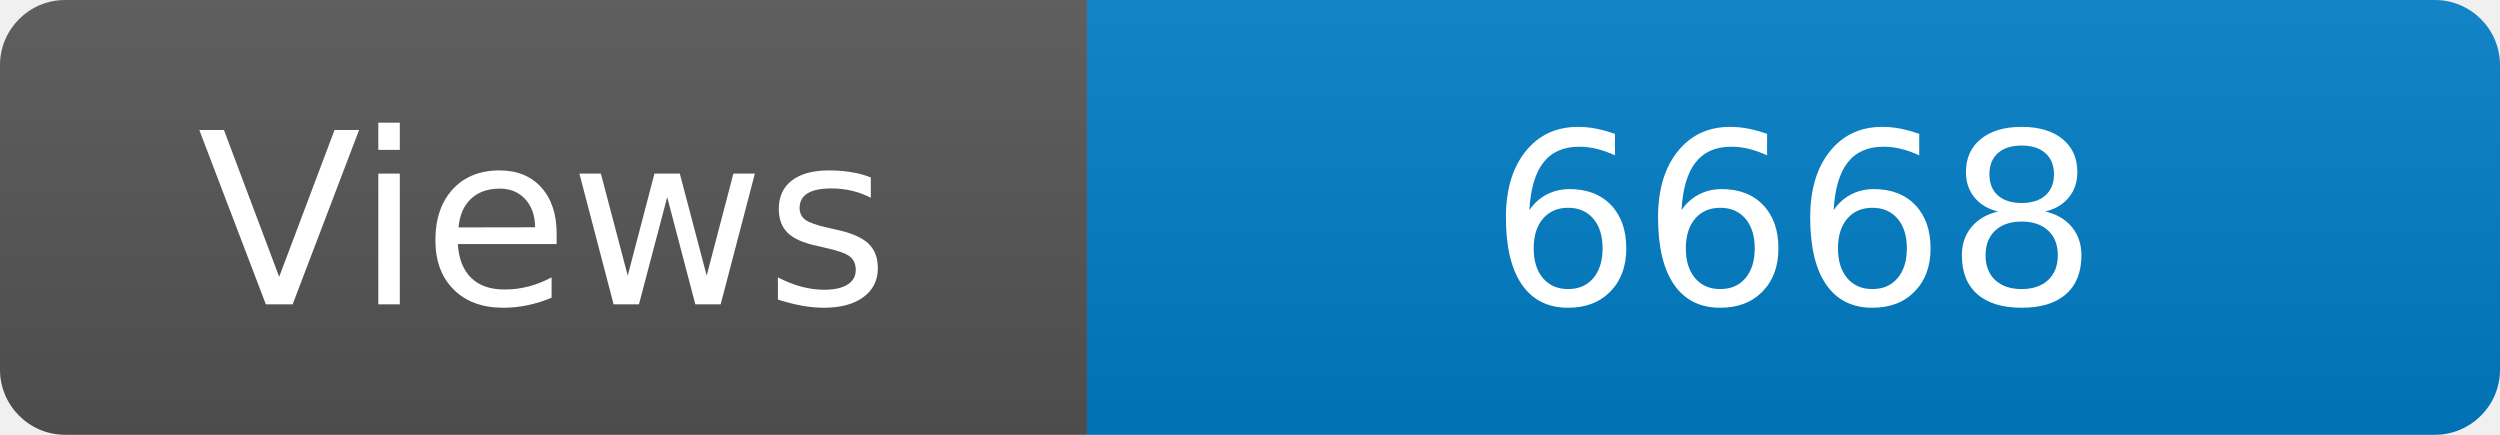
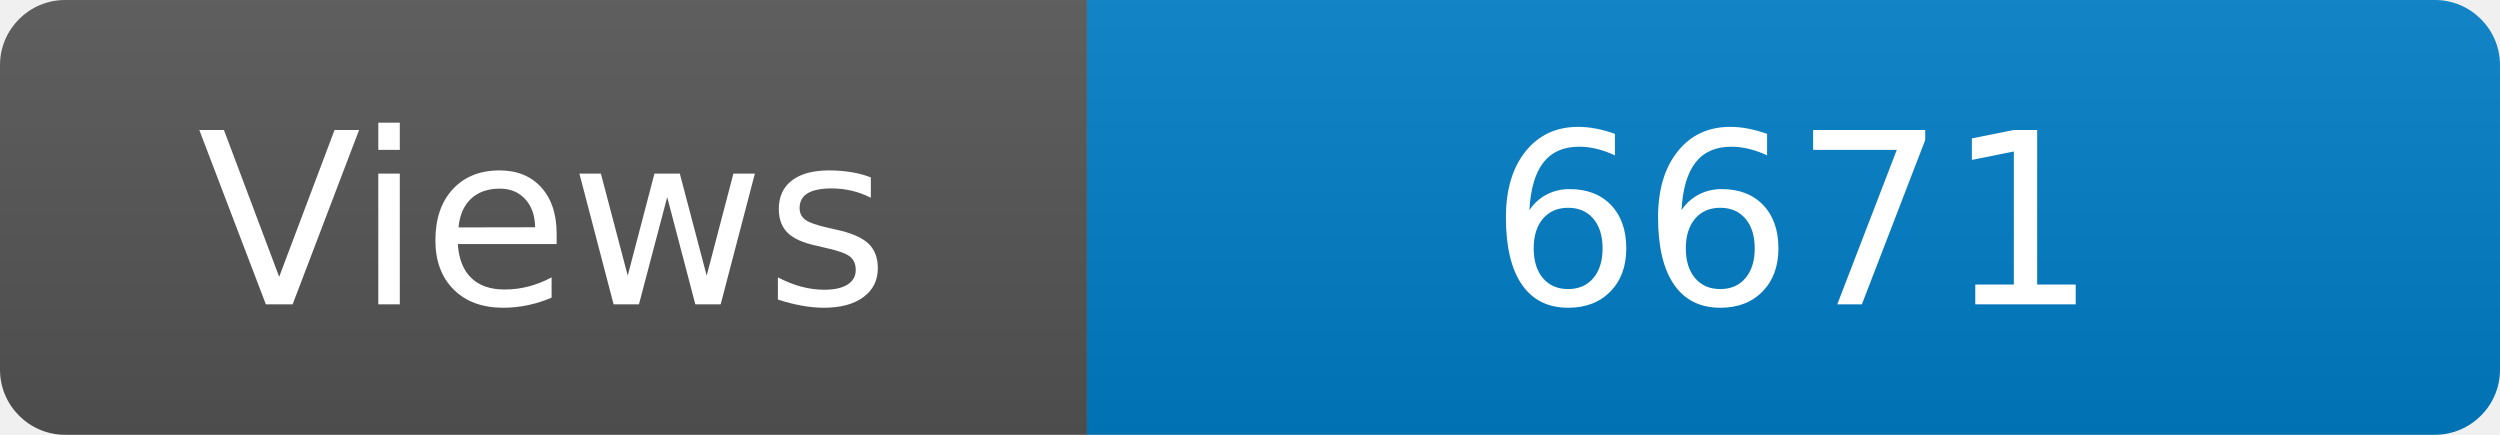
<svg xmlns="http://www.w3.org/2000/svg" width="115" height="20" role="img" aria-label="Maintained?: yes">
  <linearGradient id="s" x2="0" y2="100%">
    <stop offset="0" stop-color="#bbb" stop-opacity=".1" />
    <stop offset="1" stop-opacity=".1" />
  </linearGradient>
  <clipPath id="r">
    <rect width="115" height="20" rx="3" fill="#fff" />
  </clipPath>
  <g clip-path="url(#r)">
    <rect width="50" height="20" fill="#555" />
    <rect x="50" width="160" height="20" fill="#007ec6" />
    <rect width="115" height="20" fill="url(#s)" />
  </g>
  <g fill="#fff" text-anchor="middle" font-family="Verdana,Geneva,DejaVu Sans,sans-serif" font-size="110">
    <text x="250" y="140" transform="scale(.1)" fill="#fff">Views</text>
-     <text x="825" y="140" transform="scale(.1)" fill="#fff">6668</text>
+     <text x="825" y="140" transform="scale(.1)" fill="#fff">6671</text>
  </g>
</svg>
